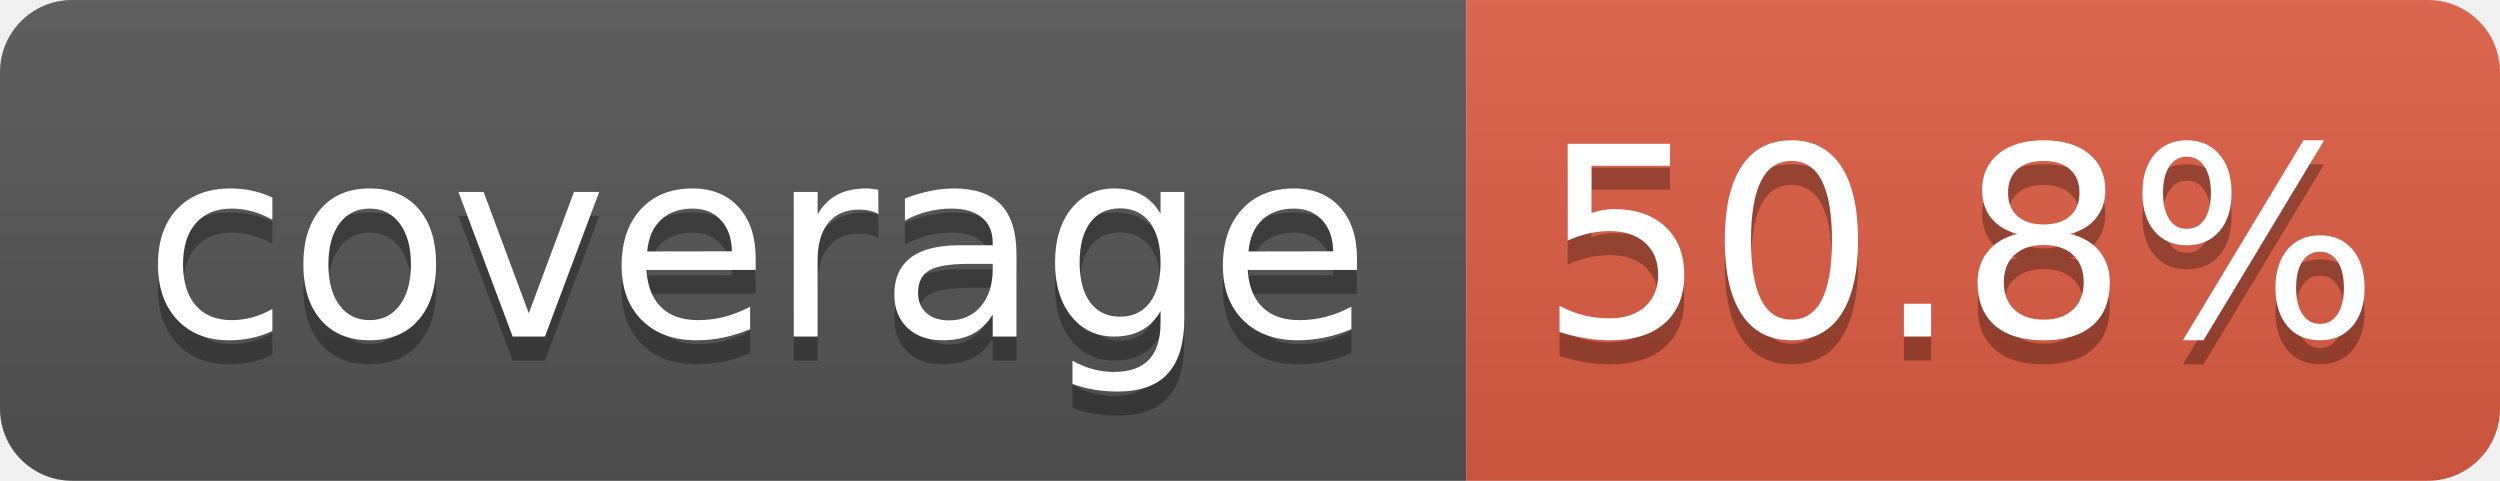
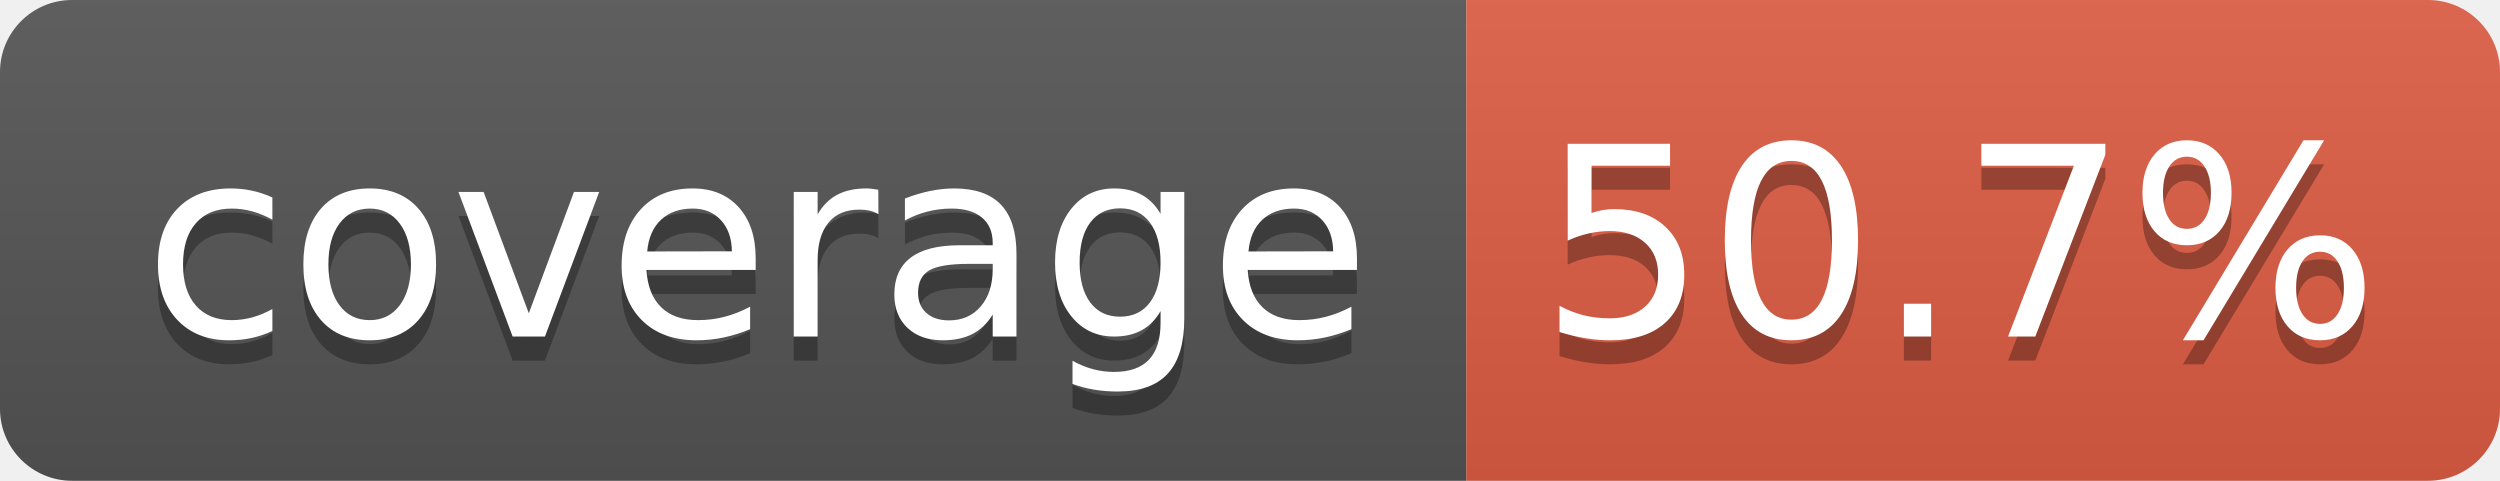
- <svg xmlns="http://www.w3.org/2000/svg" width="104" height="20" role="img" aria-label="coverage: 50.8%">
+ <svg xmlns="http://www.w3.org/2000/svg" width="104" height="20" role="img" aria-label="coverage: 50.7%">
  <linearGradient id="s" x2="0" y2="100%">
    <stop offset="0" stop-color="#bbb" stop-opacity=".1" />
    <stop offset="1" stop-opacity=".1" />
  </linearGradient>
  <clipPath id="r">
    <rect width="104" height="20" rx="3" fill="#fff" />
  </clipPath>
  <g clip-path="url(#r)">
    <rect width="61" height="20" fill="#555" />
    <rect x="61" width="43" height="20" fill="#e05d44" />
    <rect width="104" height="20" fill="url(#s)" />
  </g>
  <g fill="#fff" text-anchor="middle" font-family="Verdana,Geneva,DejaVu Sans,sans-serif" text-rendering="geometricPrecision" font-size="110">
    <text aria-hidden="true" x="315" y="150" fill="#010101" fill-opacity=".3" transform="scale(.1)" textLength="510">coverage</text>
    <text x="315" y="140" transform="scale(.1)" fill="#fff" textLength="510">coverage</text>
-     <text aria-hidden="true" x="815" y="150" fill="#010101" fill-opacity=".3" transform="scale(.1)" textLength="330">50.8%</text>
-     <text x="815" y="140" transform="scale(.1)" fill="#fff" textLength="330">50.8%</text>
+     <text aria-hidden="true" x="815" y="150" fill="#010101" fill-opacity=".3" transform="scale(.1)" textLength="330">50.7%</text>
+     <text x="815" y="140" transform="scale(.1)" fill="#fff" textLength="330">50.7%</text>
  </g>
</svg>
